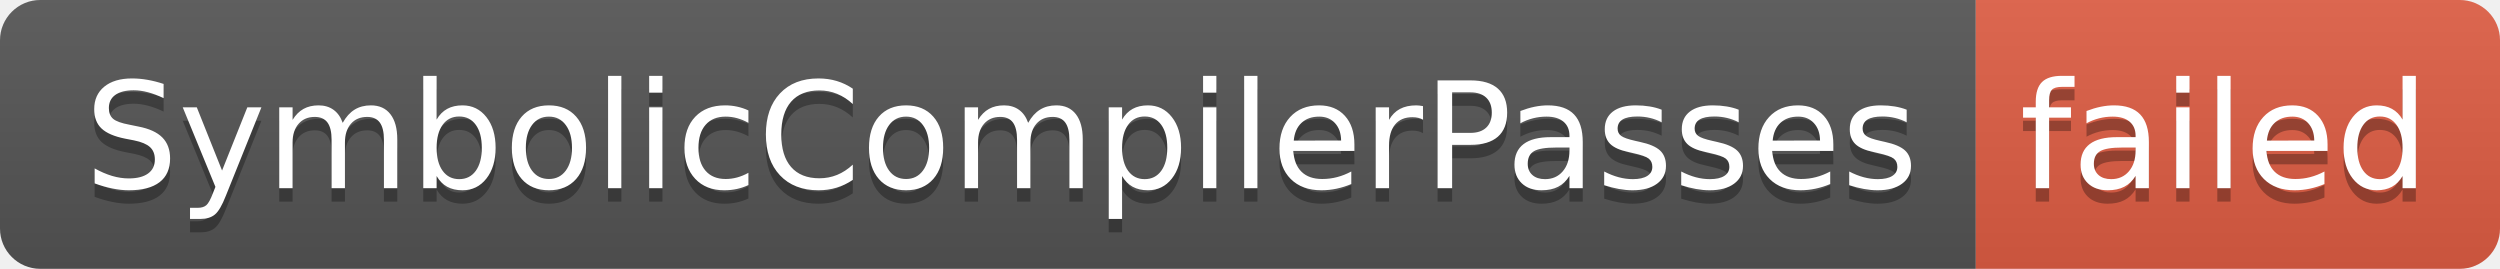
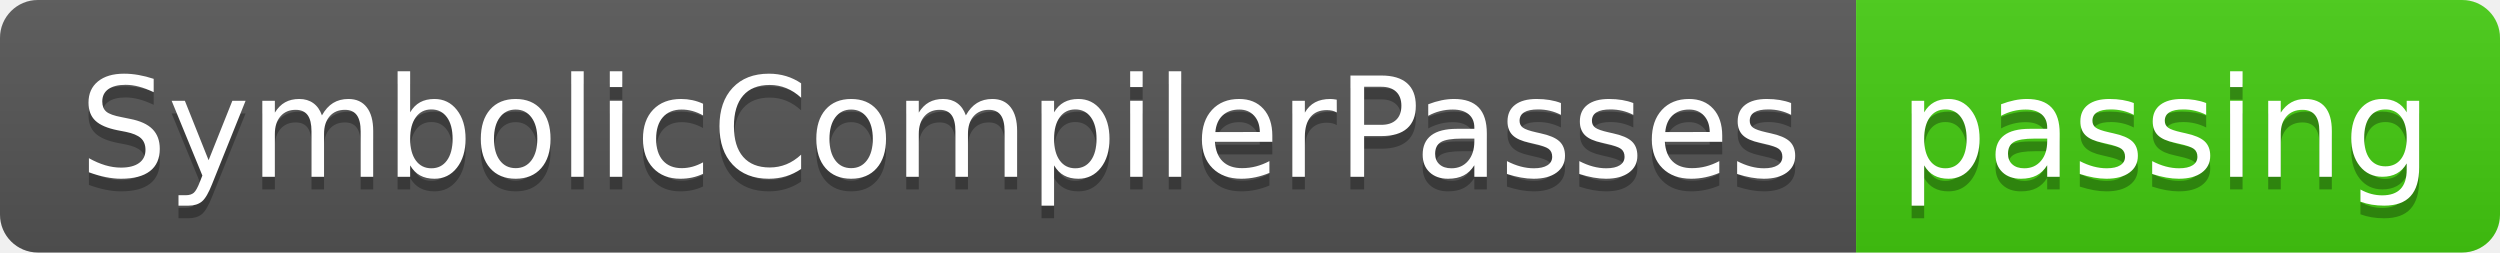
- <svg xmlns="http://www.w3.org/2000/svg" width="186" height="20" role="img" aria-label="SymbolicCompilerPasses: failed">
+ <svg xmlns="http://www.w3.org/2000/svg" width="198" height="20" role="img" aria-label="SymbolicCompilerPasses: passing">
  <linearGradient id="s" x2="0" y2="100%">
    <stop offset="0" stop-color="#bbb" stop-opacity=".1" />
    <stop offset="1" stop-opacity=".1" />
  </linearGradient>
  <clipPath id="r">
-     <rect width="186" height="20" rx="3" fill="#fff" />
+     <rect width="198" height="20" rx="3" fill="#fff" />
  </clipPath>
  <g clip-path="url(#r)">
    <rect width="147" height="20" fill="#555" />
-     <rect x="147" width="39" height="20" fill="#e05d44" />
-     <rect width="186" height="20" fill="url(#s)" />
+     <rect x="147" width="51" height="20" fill="#4c1" />
+     <rect width="198" height="20" fill="url(#s)" />
  </g>
  <g fill="#fff" text-anchor="middle" font-family="Verdana,Geneva,DejaVu Sans,sans-serif" text-rendering="geometricPrecision" font-size="110">
    <text aria-hidden="true" x="745" y="150" fill="#010101" fill-opacity=".3" transform="scale(.1)" textLength="1370">SymbolicCompilerPasses</text>
    <text x="745" y="140" transform="scale(.1)" fill="#fff" textLength="1370">SymbolicCompilerPasses</text>
-     <text aria-hidden="true" x="1655" y="150" fill="#010101" fill-opacity=".3" transform="scale(.1)" textLength="290">failed</text>
-     <text x="1655" y="140" transform="scale(.1)" fill="#fff" textLength="290">failed</text>
+     <text aria-hidden="true" x="1715" y="150" fill="#010101" fill-opacity=".3" transform="scale(.1)" textLength="410">passing</text>
+     <text x="1715" y="140" transform="scale(.1)" fill="#fff" textLength="410">passing</text>
  </g>
</svg>
